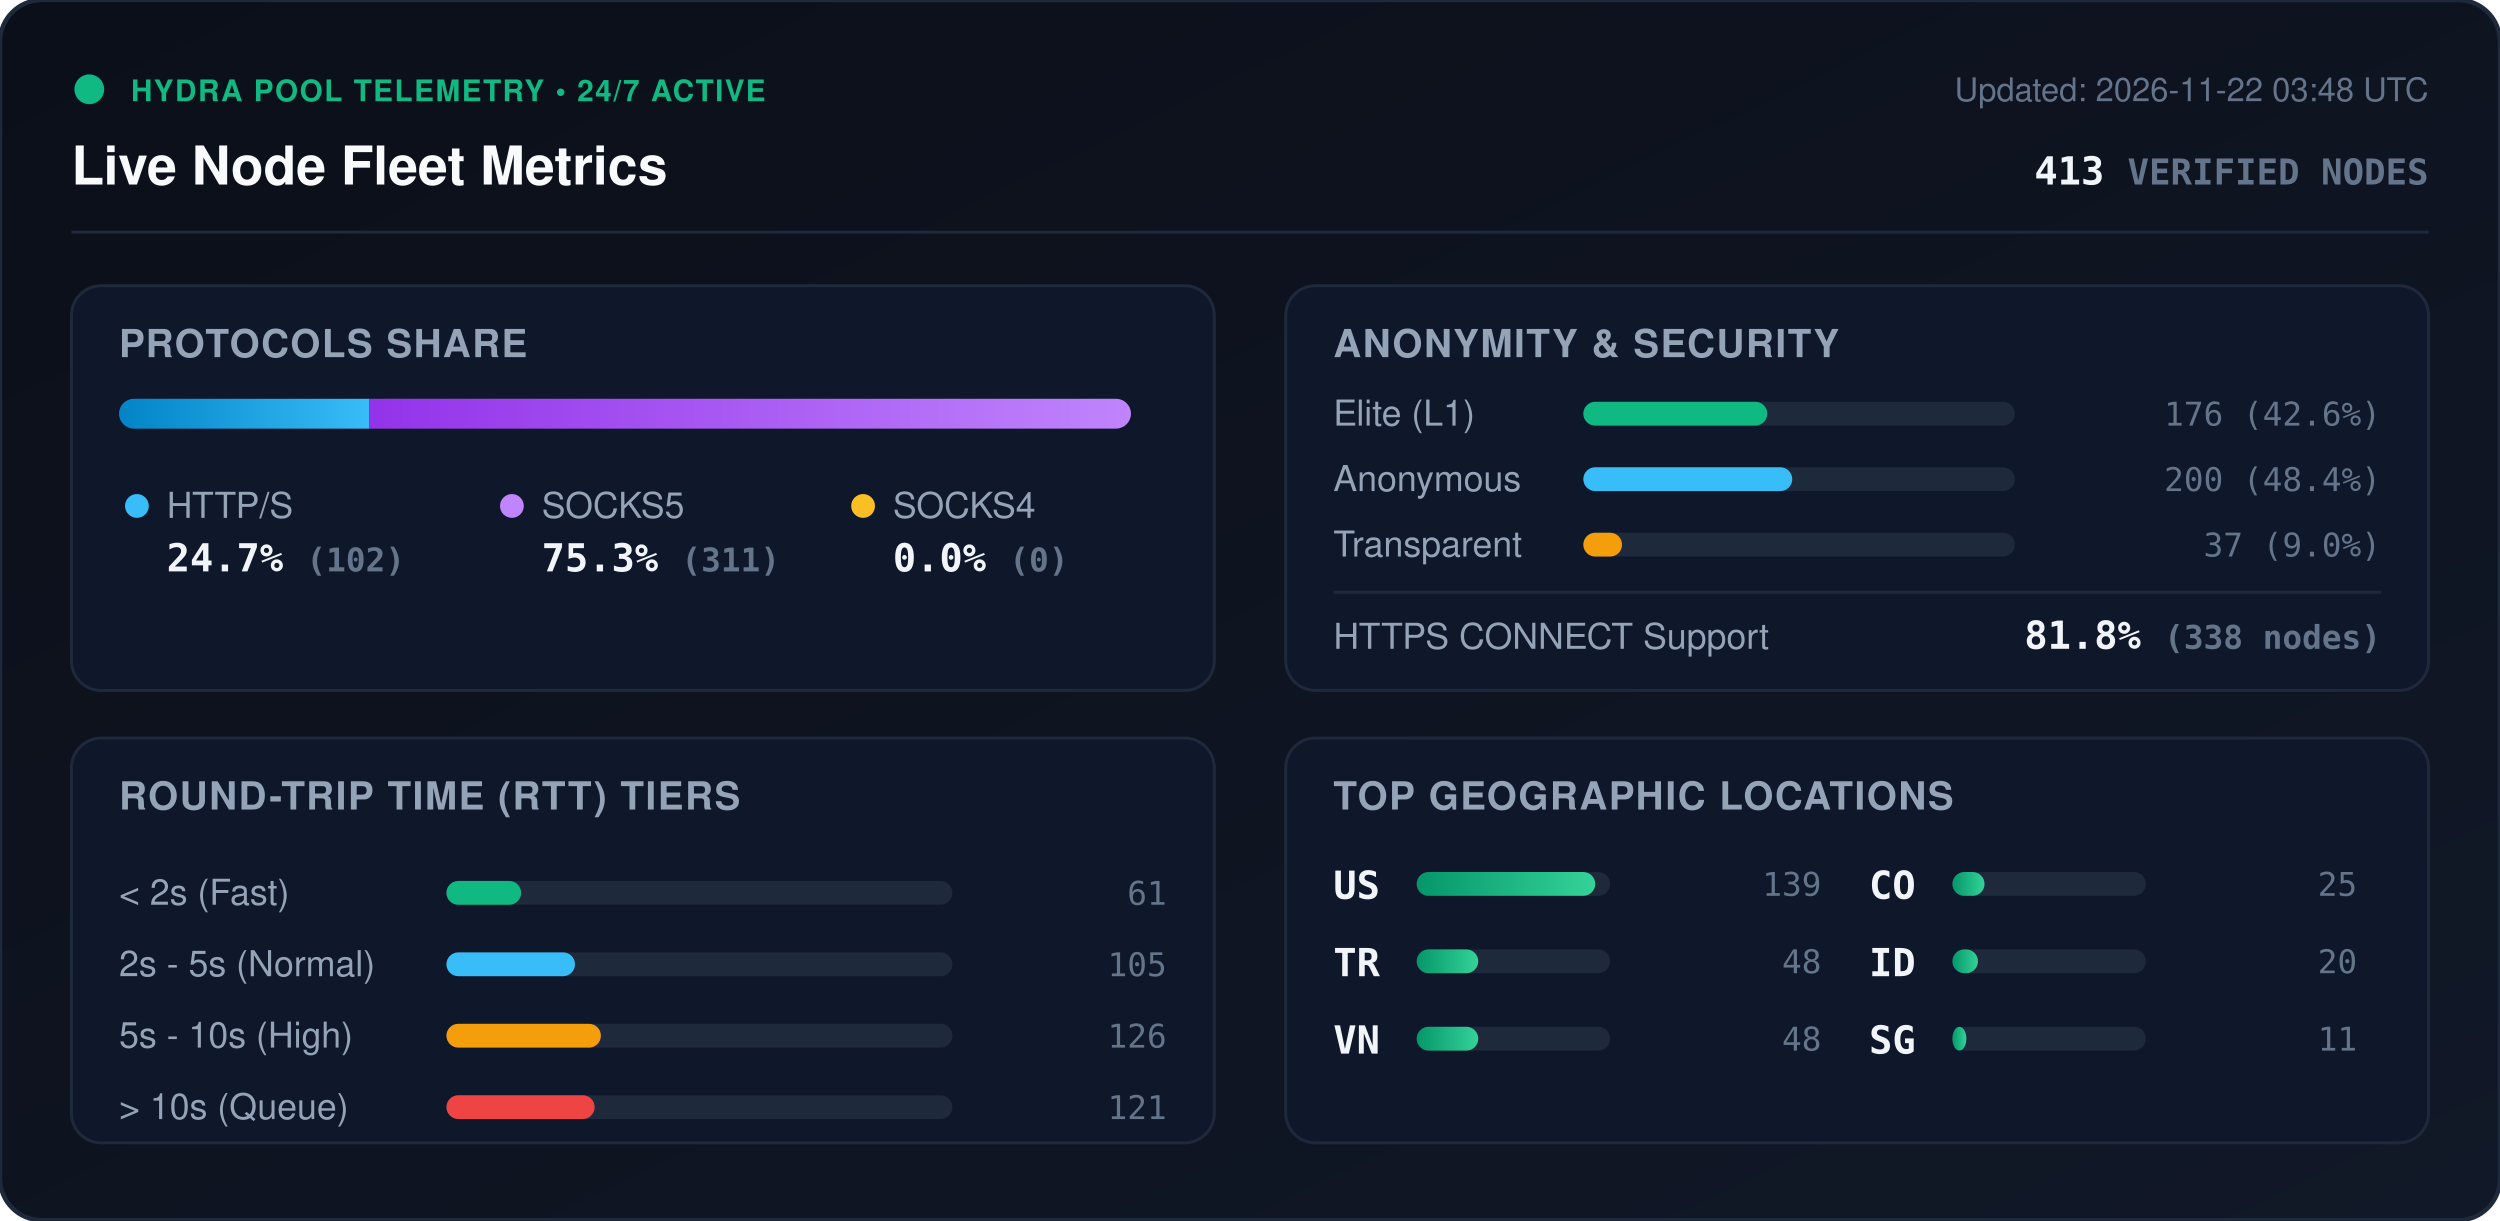
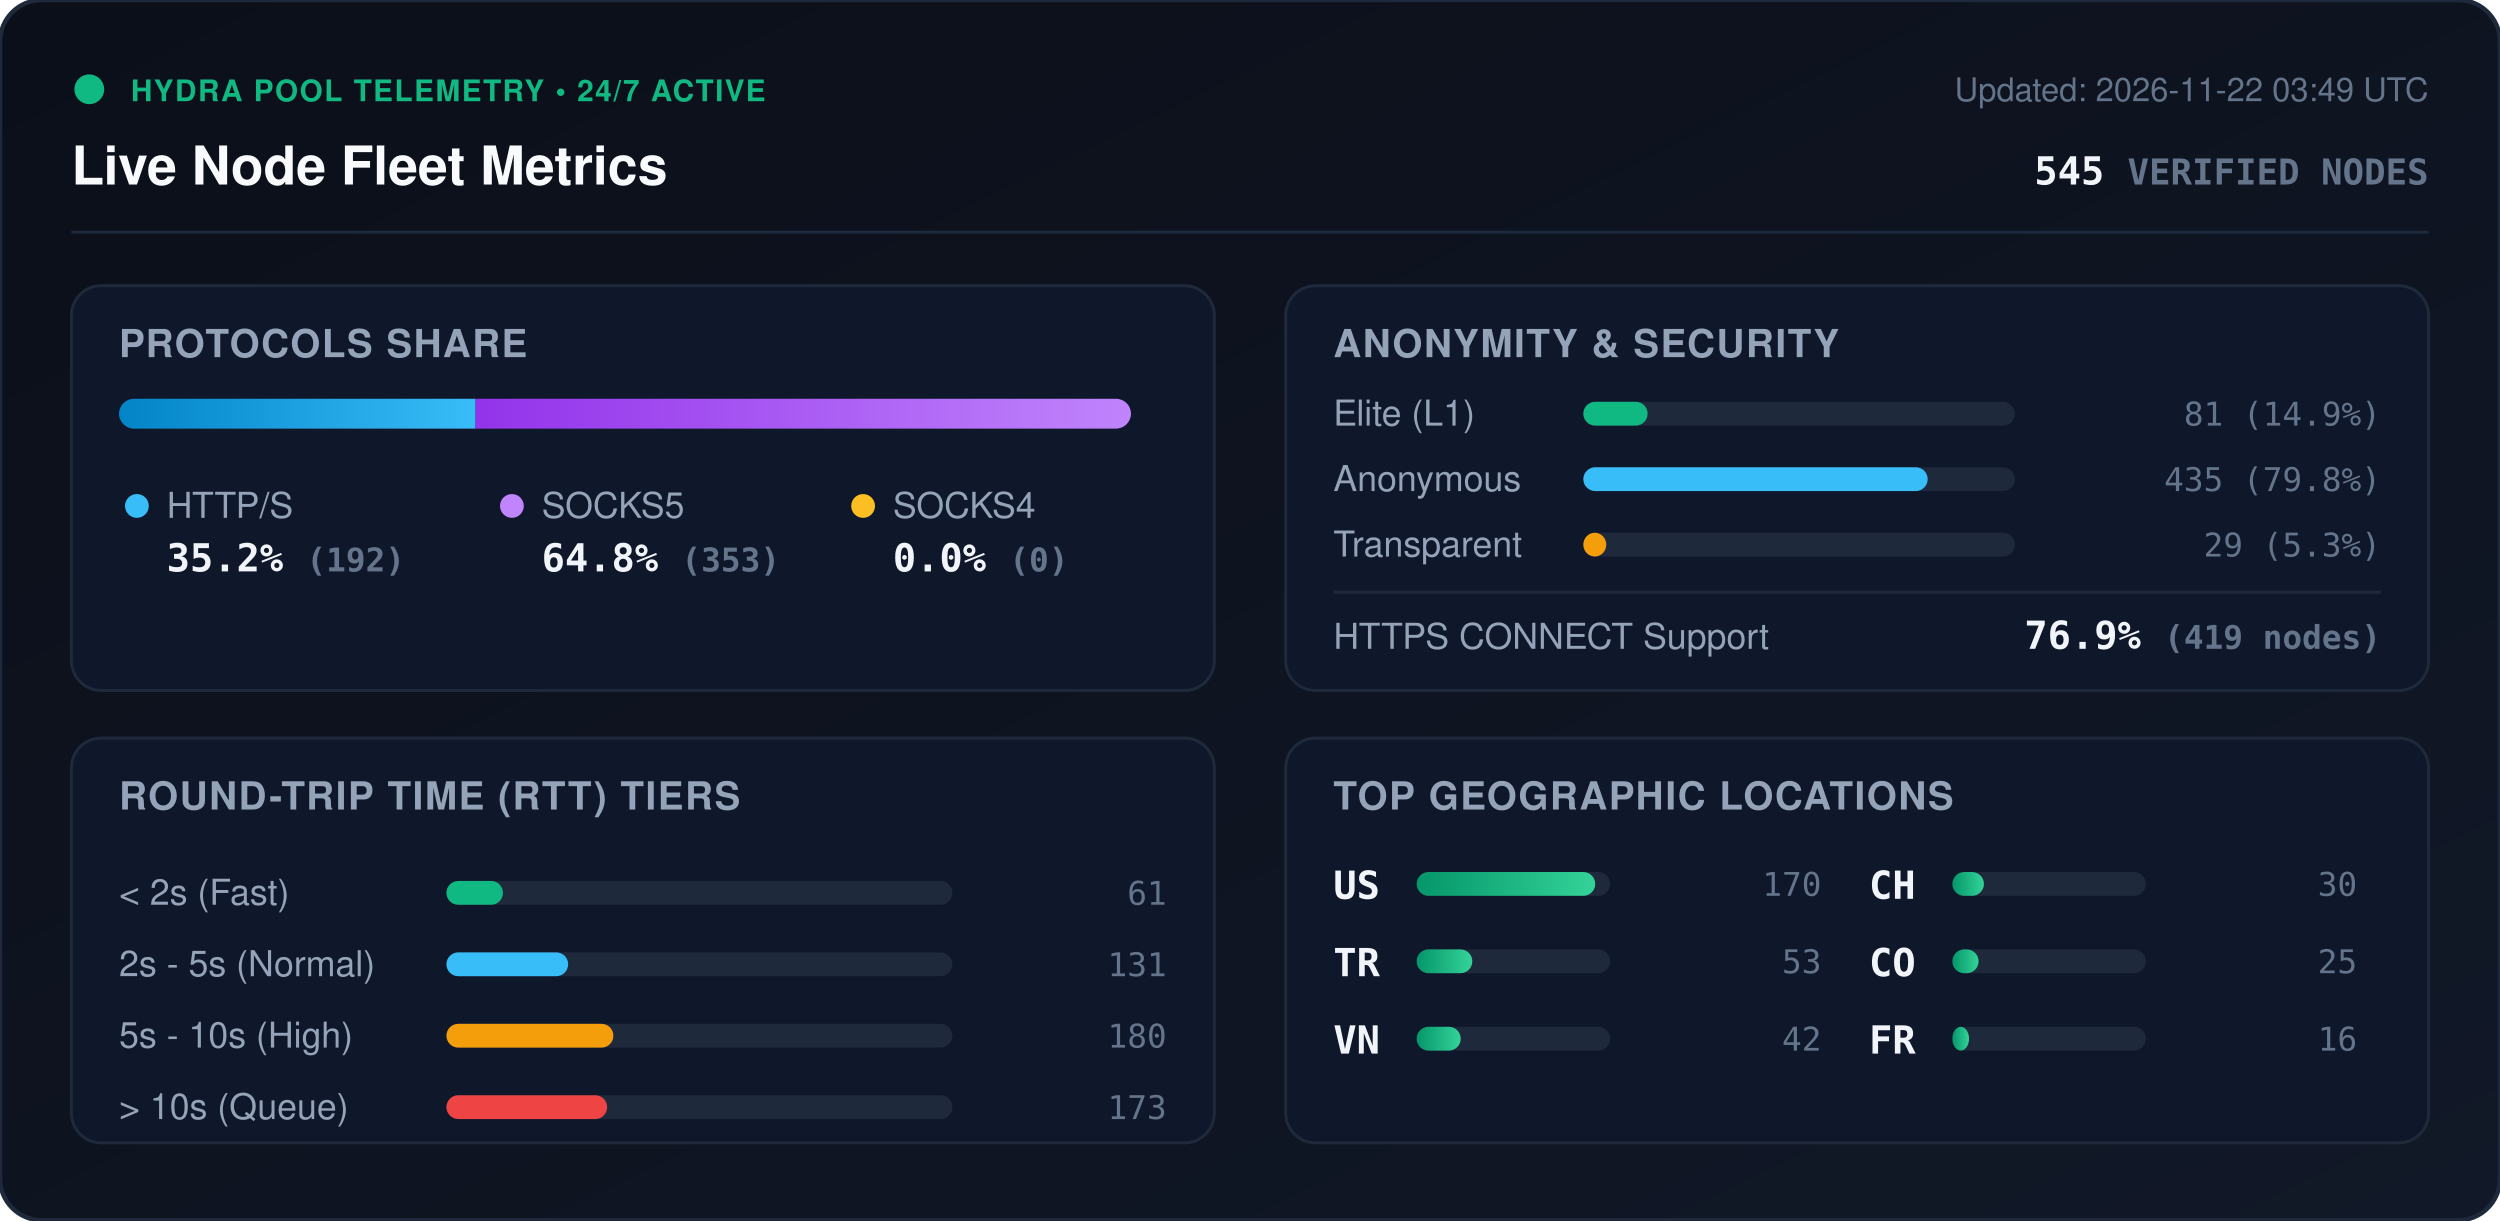
<svg xmlns="http://www.w3.org/2000/svg" viewBox="0 0 840 410" width="840" height="410" style="max-width: 100%; height: auto;">
  <defs>
    <linearGradient id="bg" x1="0%" y1="0%" x2="100%" y2="100%">
      <stop offset="0%" stop-color="#0b0f19" />
      <stop offset="100%" stop-color="#111827" />
    </linearGradient>
    <linearGradient id="bar-http" x1="0%" y1="0%" x2="100%" y2="0%">
      <stop offset="0%" stop-color="#0284c7" />
      <stop offset="100%" stop-color="#38bdf8" />
    </linearGradient>
    <linearGradient id="bar-socks5" x1="0%" y1="0%" x2="100%" y2="0%">
      <stop offset="0%" stop-color="#9333ea" />
      <stop offset="100%" stop-color="#c084fc" />
    </linearGradient>
    <linearGradient id="bar-socks4" x1="0%" y1="0%" x2="100%" y2="0%">
      <stop offset="0%" stop-color="#d97706" />
      <stop offset="100%" stop-color="#fbbf24" />
    </linearGradient>
    <linearGradient id="bar-green" x1="0%" y1="0%" x2="100%" y2="0%">
      <stop offset="0%" stop-color="#059669" />
      <stop offset="100%" stop-color="#34d399" />
    </linearGradient>
    <clipPath id="prog-track-clip">
      <rect width="340.0" height="10" rx="5" />
    </clipPath>
    <style>
      .title { font: 700 18px -apple-system, BlinkMacSystemFont, 'Segoe UI', Helvetica, Arial, sans-serif; fill: #f8fafc; }
      .sub { font: 500 11px -apple-system, BlinkMacSystemFont, 'Segoe UI', Helvetica, Arial, sans-serif; fill: #64748b; }
      .section-hdr { font: 600 13px -apple-system, BlinkMacSystemFont, 'Segoe UI', Helvetica, Arial, sans-serif; fill: #94a3b8; letter-spacing: 0.5px; }
      .metric-val { font: 700 13px -apple-system, BlinkMacSystemFont, 'Segoe UI', Helvetica, Arial, sans-serif; fill: #f1f5f9; }
      .metric-lbl { font: 500 12px -apple-system, BlinkMacSystemFont, 'Segoe UI', Helvetica, Arial, sans-serif; fill: #94a3b8; }
      .badge-txt { font: 700 10px -apple-system, BlinkMacSystemFont, 'Segoe UI', Helvetica, Arial, sans-serif; fill: #10b981; letter-spacing: 0.5px; }
      .mono { font-family: ui-monospace, SFMono-Regular, Menlo, Monaco, Consolas, monospace; }
      .pulse { animation: beacon 2s infinite ease-in-out; }
      @keyframes beacon { 0%, 100% { opacity: 1; } 50% { opacity: 0.35; } }
    </style>
  </defs>
  <rect width="840" height="410" rx="14" fill="url(#bg)" stroke="#1e293b" stroke-width="1.5" />
  <g transform="translate(24, 24)">
    <circle cx="6" cy="6" r="5" fill="#10b981" class="pulse" />
    <text x="20" y="10" class="badge-txt">HYDRA POOL TELEMETRY • 24/7 ACTIVE</text>
    <text x="0" y="38" class="title">Live Node Fleet Metrics</text>
-     <text x="792" y="10" text-anchor="end" class="sub">Updated: 2026-11-22 03:48 UTC</text>
-     <text x="792" y="38" text-anchor="end" class="metric-val mono" fill="#38bdf8">413 <tspan font-size="12" fill="#64748b">VERIFIED NODES</tspan>
+     <text x="792" y="10" text-anchor="end" class="sub">Updated: 2026-11-22 03:49 UTC</text>
+     <text x="792" y="38" text-anchor="end" class="metric-val mono" fill="#38bdf8">545 <tspan font-size="12" fill="#64748b">VERIFIED NODES</tspan>
    </text>
  </g>
  <line x1="24" y1="78" x2="816" y2="78" stroke="#1e293b" stroke-width="1" />
  <g transform="translate(24, 96)">
    <rect width="384" height="136" rx="10" fill="#0f172a" stroke="#1e293b" />
    <text x="16" y="24" class="section-hdr">PROTOCOLS SHARE</text>
    <g transform="translate(16, 38)">
      <rect width="340.0" height="10" rx="5" fill="#1e293b" />
      <g clip-path="url(#prog-track-clip)">
-         <rect x="0" width="84.0" height="10" fill="url(#bar-http)" />
-         <rect x="84.0" width="256.0" height="10" fill="url(#bar-socks5)" />
+         <rect x="0" width="119.8" height="10" fill="url(#bar-http)" />
+         <rect x="119.8" width="220.2" height="10" fill="url(#bar-socks5)" />
        <rect x="340.0" width="0.0" height="10" fill="url(#bar-socks4)" />
      </g>
    </g>
    <g transform="translate(16, 68)">
      <circle cx="6" cy="6" r="4" fill="#38bdf8" />
      <text x="16" y="10" class="metric-lbl">HTTP/S</text>
-       <text x="16" y="28" class="metric-val mono">24.7% <tspan font-size="11" fill="#64748b">(102)</tspan>
+       <text x="16" y="28" class="metric-val mono">35.2% <tspan font-size="11" fill="#64748b">(192)</tspan>
      </text>
      <circle cx="132" cy="6" r="4" fill="#c084fc" />
      <text x="142" y="10" class="metric-lbl">SOCKS5</text>
-       <text x="142" y="28" class="metric-val mono">75.3% <tspan font-size="11" fill="#64748b">(311)</tspan>
+       <text x="142" y="28" class="metric-val mono">64.8% <tspan font-size="11" fill="#64748b">(353)</tspan>
      </text>
      <circle cx="250" cy="6" r="4" fill="#fbbf24" />
      <text x="260" y="10" class="metric-lbl">SOCKS4</text>
      <text x="260" y="28" class="metric-val mono">0.0% <tspan font-size="11" fill="#64748b">(0)</tspan>
      </text>
    </g>
  </g>
  <g transform="translate(432, 96)">
    <rect width="384" height="136" rx="10" fill="#0f172a" stroke="#1e293b" />
    <text x="16" y="24" class="section-hdr">ANONYMITY &amp; SECURITY</text>
    <text x="16" y="47" class="metric-lbl">Elite (L1)</text>
    <rect x="100" y="39" width="145.0" height="8" rx="4" fill="#1e293b" />
-     <rect x="100" y="39" width="61.8" height="8" rx="4" fill="#10b981" />
-     <text x="368" y="47" text-anchor="end" class="mono sub" fill="#e2e8f0">176 (42.6%)</text>
+     <rect x="100" y="39" width="21.6" height="8" rx="4" fill="#10b981" />
+     <text x="368" y="47" text-anchor="end" class="mono sub" fill="#e2e8f0">81 (14.9%)</text>
    <text x="16" y="69" class="metric-lbl">Anonymous</text>
    <rect x="100" y="61" width="145.0" height="8" rx="4" fill="#1e293b" />
-     <rect x="100" y="61" width="70.2" height="8" rx="4" fill="#38bdf8" />
-     <text x="368" y="69" text-anchor="end" class="mono sub" fill="#e2e8f0">200 (48.4%)</text>
+     <rect x="100" y="61" width="115.7" height="8" rx="4" fill="#38bdf8" />
+     <text x="368" y="69" text-anchor="end" class="mono sub" fill="#e2e8f0">435 (79.8%)</text>
    <text x="16" y="91" class="metric-lbl">Transparent</text>
    <rect x="100" y="83" width="145.0" height="8" rx="4" fill="#1e293b" />
-     <rect x="100" y="83" width="13.0" height="8" rx="4" fill="#f59e0b" />
-     <text x="368" y="91" text-anchor="end" class="mono sub" fill="#e2e8f0">37 (9.0%)</text>
+     <rect x="100" y="83" width="7.7" height="8" rx="4" fill="#f59e0b" />
+     <text x="368" y="91" text-anchor="end" class="mono sub" fill="#e2e8f0">29 (5.3%)</text>
    <line x1="16" y1="103" x2="368" y2="103" stroke="#1e293b" stroke-width="1" />
    <text x="16" y="122" class="metric-lbl">HTTPS CONNECT Support</text>
-     <text x="368" y="122" text-anchor="end" class="metric-val mono" fill="#34d399">81.8% <tspan font-size="11" fill="#64748b">(338 nodes)</tspan>
+     <text x="368" y="122" text-anchor="end" class="metric-val mono" fill="#34d399">76.9% <tspan font-size="11" fill="#64748b">(419 nodes)</tspan>
    </text>
  </g>
  <g transform="translate(24, 248)">
    <rect width="384" height="136" rx="10" fill="#0f172a" stroke="#1e293b" />
    <text x="16" y="24" class="section-hdr">ROUND-TRIP TIME (RTT) TIERS</text>
    <g transform="translate(16, 42)">
      <text x="0" y="14" class="metric-lbl">&lt; 2s (Fast)</text>
      <rect x="110" y="6" width="170" height="8" rx="4" fill="#1e293b" />
-       <rect x="110" y="6" width="25.1" height="8" rx="4" fill="#10b981" />
+       <rect x="110" y="6" width="19.0" height="8" rx="4" fill="#10b981" />
      <text x="352" y="14" text-anchor="end" class="mono sub">61</text>
      <text x="0" y="38" class="metric-lbl">2s - 5s (Normal)</text>
      <rect x="110" y="30" width="170" height="8" rx="4" fill="#1e293b" />
-       <rect x="110" y="30" width="43.2" height="8" rx="4" fill="#38bdf8" />
-       <text x="352" y="38" text-anchor="end" class="mono sub">105</text>
+       <rect x="110" y="30" width="40.9" height="8" rx="4" fill="#38bdf8" />
+       <text x="352" y="38" text-anchor="end" class="mono sub">131</text>
      <text x="0" y="62" class="metric-lbl">5s - 10s (High)</text>
      <rect x="110" y="54" width="170" height="8" rx="4" fill="#1e293b" />
-       <rect x="110" y="54" width="51.9" height="8" rx="4" fill="#f59e0b" />
-       <text x="352" y="62" text-anchor="end" class="mono sub">126</text>
+       <rect x="110" y="54" width="56.1" height="8" rx="4" fill="#f59e0b" />
+       <text x="352" y="62" text-anchor="end" class="mono sub">180</text>
      <text x="0" y="86" class="metric-lbl">&gt; 10s (Queue)</text>
      <rect x="110" y="78" width="170" height="8" rx="4" fill="#1e293b" />
-       <rect x="110" y="78" width="49.8" height="8" rx="4" fill="#ef4444" />
-       <text x="352" y="86" text-anchor="end" class="mono sub">121</text>
+       <rect x="110" y="78" width="54.0" height="8" rx="4" fill="#ef4444" />
+       <text x="352" y="86" text-anchor="end" class="mono sub">173</text>
    </g>
  </g>
  <g transform="translate(432, 248)">
    <rect width="384" height="136" rx="10" fill="#0f172a" stroke="#1e293b" />
    <text x="16" y="24" class="section-hdr">TOP GEOGRAPHIC LOCATIONS</text>
    <g transform="translate(16, 42)">
      <g transform="translate(0, 0)">
        <text x="0" y="12" class="mono metric-val" font-size="12">US</text>
        <rect x="28" y="3" width="65" height="8" rx="4" fill="#1e293b" />
        <rect x="28" y="3" width="60.0" height="8" rx="4" fill="url(#bar-green)" />
-         <text x="164" y="11" text-anchor="end" class="mono sub">139</text>
+         <text x="164" y="11" text-anchor="end" class="mono sub">170</text>
      </g>
      <g transform="translate(0, 26)">
        <text x="0" y="12" class="mono metric-val" font-size="12">TR</text>
        <rect x="28" y="3" width="65" height="8" rx="4" fill="#1e293b" />
-         <rect x="28" y="3" width="20.7" height="8" rx="4" fill="url(#bar-green)" />
-         <text x="164" y="11" text-anchor="end" class="mono sub">48</text>
+         <rect x="28" y="3" width="18.7" height="8" rx="4" fill="url(#bar-green)" />
+         <text x="164" y="11" text-anchor="end" class="mono sub">53</text>
      </g>
      <g transform="translate(0, 52)">
        <text x="0" y="12" class="mono metric-val" font-size="12">VN</text>
        <rect x="28" y="3" width="65" height="8" rx="4" fill="#1e293b" />
-         <rect x="28" y="3" width="20.7" height="8" rx="4" fill="url(#bar-green)" />
-         <text x="164" y="11" text-anchor="end" class="mono sub">48</text>
+         <rect x="28" y="3" width="14.8" height="8" rx="4" fill="url(#bar-green)" />
+         <text x="164" y="11" text-anchor="end" class="mono sub">42</text>
      </g>
      <g transform="translate(180, 0)">
+         <text x="0" y="12" class="mono metric-val" font-size="12">CH</text>
+         <rect x="28" y="3" width="65" height="8" rx="4" fill="#1e293b" />
+         <rect x="28" y="3" width="10.6" height="8" rx="4" fill="url(#bar-green)" />
+         <text x="164" y="11" text-anchor="end" class="mono sub">30</text>
+       </g>
+       <g transform="translate(180, 26)">
        <text x="0" y="12" class="mono metric-val" font-size="12">CO</text>
        <rect x="28" y="3" width="65" height="8" rx="4" fill="#1e293b" />
-         <rect x="28" y="3" width="10.8" height="8" rx="4" fill="url(#bar-green)" />
+         <rect x="28" y="3" width="8.8" height="8" rx="4" fill="url(#bar-green)" />
        <text x="164" y="11" text-anchor="end" class="mono sub">25</text>
      </g>
-       <g transform="translate(180, 26)">
-         <text x="0" y="12" class="mono metric-val" font-size="12">ID</text>
+       <g transform="translate(180, 52)">
+         <text x="0" y="12" class="mono metric-val" font-size="12">FR</text>
        <rect x="28" y="3" width="65" height="8" rx="4" fill="#1e293b" />
-         <rect x="28" y="3" width="8.6" height="8" rx="4" fill="url(#bar-green)" />
-         <text x="164" y="11" text-anchor="end" class="mono sub">20</text>
-       </g>
-       <g transform="translate(180, 52)">
-         <text x="0" y="12" class="mono metric-val" font-size="12">SG</text>
-         <rect x="28" y="3" width="65" height="8" rx="4" fill="#1e293b" />
-         <rect x="28" y="3" width="4.7" height="8" rx="4" fill="url(#bar-green)" />
-         <text x="164" y="11" text-anchor="end" class="mono sub">11</text>
+         <rect x="28" y="3" width="5.6" height="8" rx="4" fill="url(#bar-green)" />
+         <text x="164" y="11" text-anchor="end" class="mono sub">16</text>
      </g>
    </g>
  </g>
</svg>
